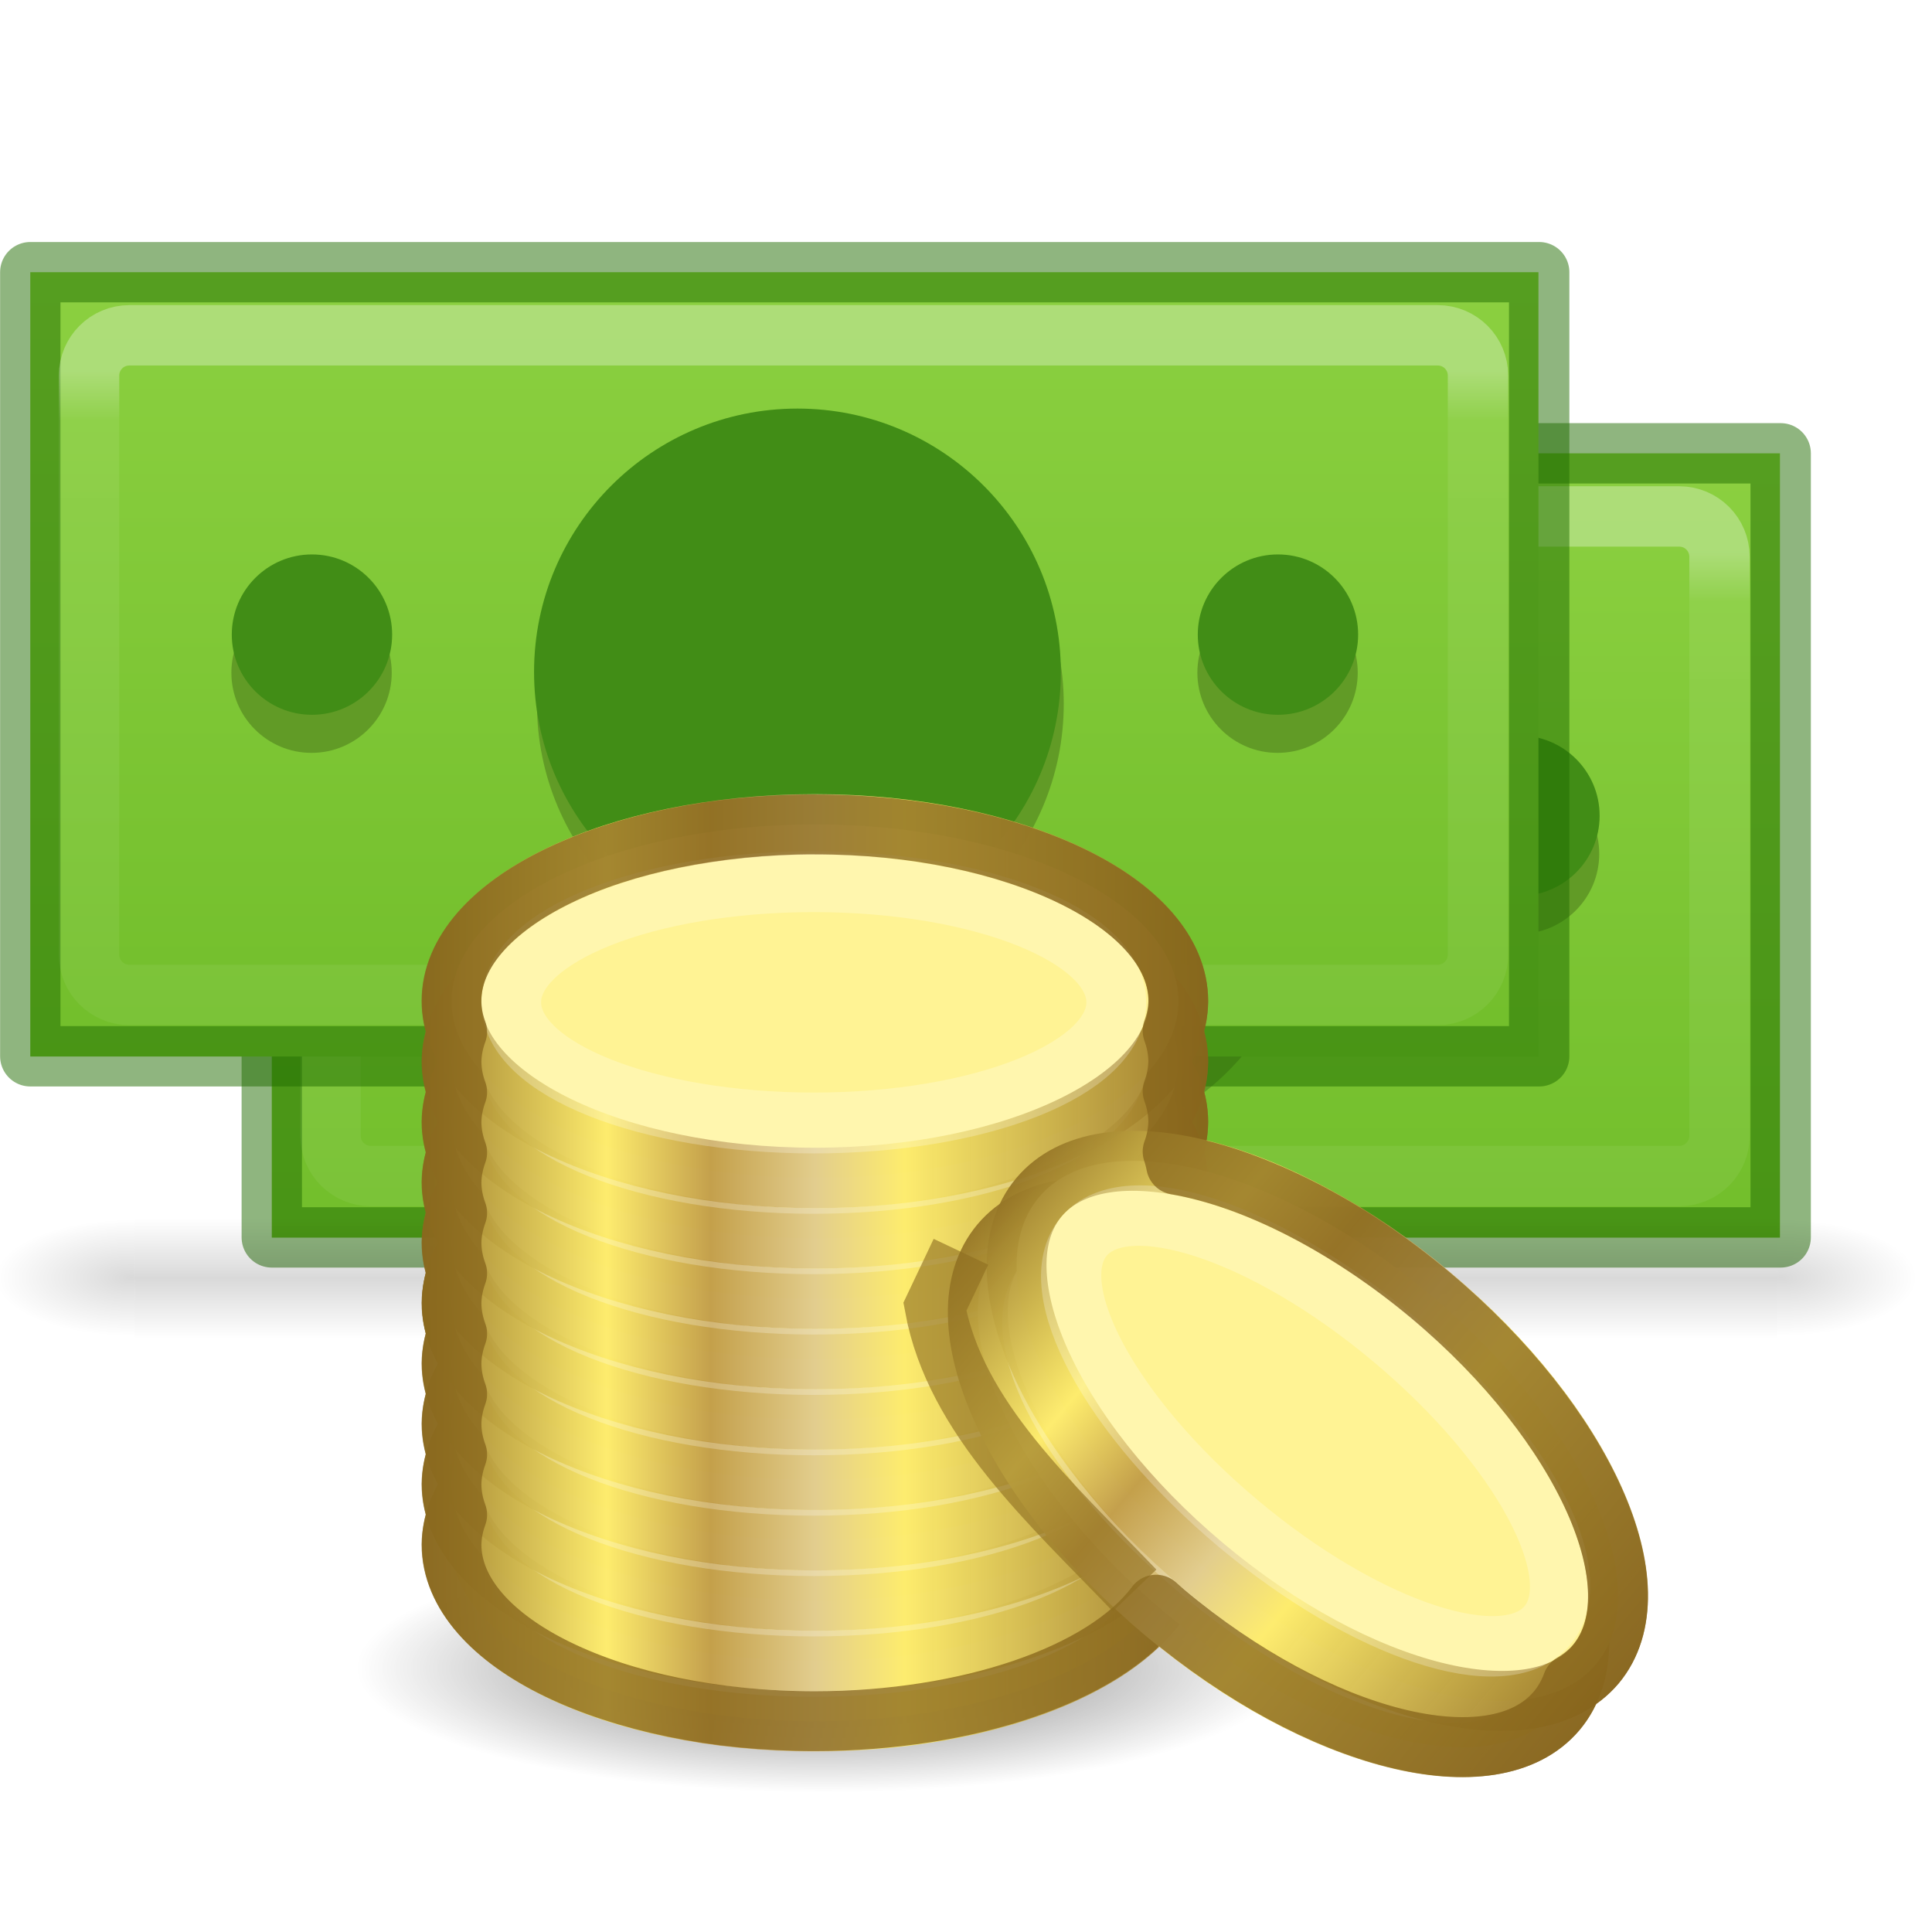
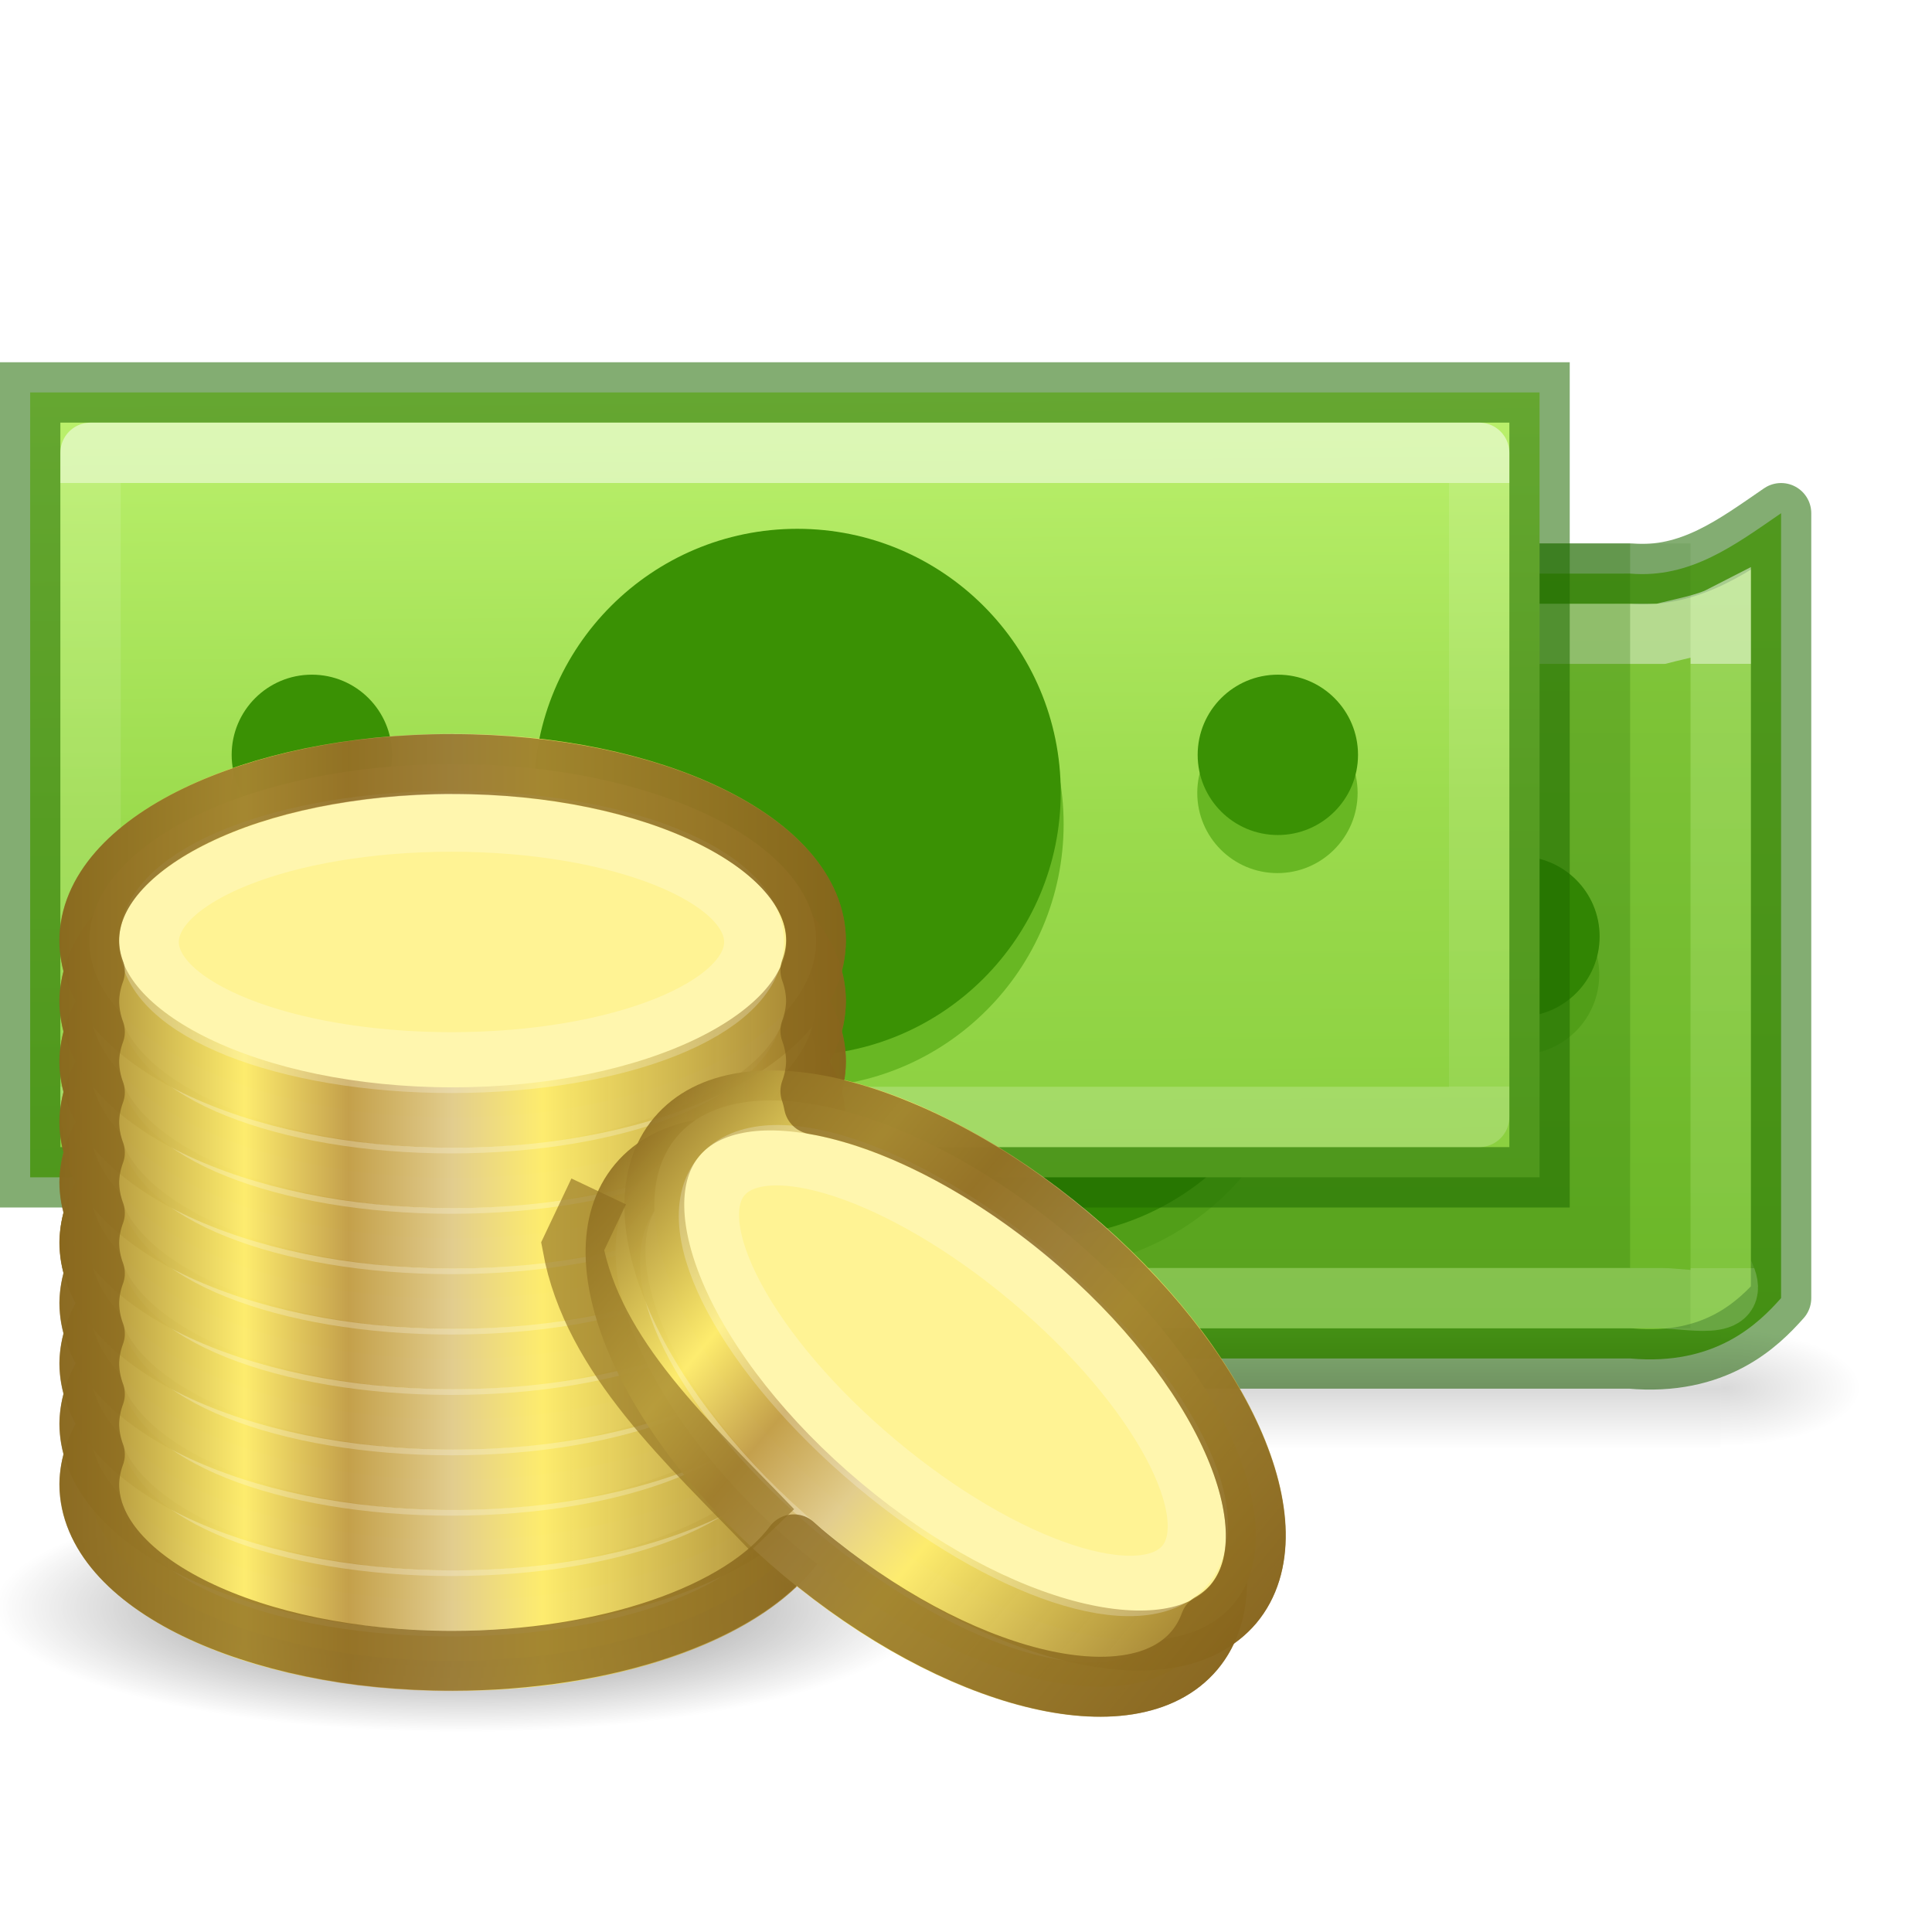
<svg xmlns="http://www.w3.org/2000/svg" xmlns:xlink="http://www.w3.org/1999/xlink" height="32" width="32">
-   <linearGradient id="a">
-     <stop offset="0" />
-     <stop offset="1" stop-opacity="0" />
-   </linearGradient>
-   <linearGradient id="b" gradientTransform="matrix(.5675675 0 0 .4054054 -1.621623 3.270271)" gradientUnits="userSpaceOnUse" x1="40.29" x2="40.29" y1="6.093" y2="41.844">
-     <stop offset="0" stop-color="#fff" />
-     <stop offset=".042" stop-color="#fff" stop-opacity=".235" />
-     <stop offset=".964" stop-color="#fff" stop-opacity=".157" />
-     <stop offset="1" stop-color="#fff" stop-opacity=".392" />
-   </linearGradient>
-   <linearGradient id="c" gradientTransform="matrix(.5227219 0 0 .4857142 -.545325 .128572)" gradientUnits="userSpaceOnUse" x1="23.25" x2="23.25" y1="-28.809" y2="70.295">
-     <stop offset="0" stop-color="#d1ff82" />
-     <stop offset=".262" stop-color="#9bdb4d" />
-     <stop offset=".661" stop-color="#68b723" />
-     <stop offset="1" stop-color="#3a9104" />
-   </linearGradient>
-   <linearGradient id="d" gradientTransform="matrix(.04224859 0 0 .00617648 -3.269828 22.7354)" gradientUnits="userSpaceOnUse" x1="302.857" x2="302.857" y1="366.648" y2="609.505">
-     <stop offset="0" stop-opacity="0" />
-     <stop offset=".5" />
-     <stop offset="1" stop-opacity="0" />
-   </linearGradient>
-   <radialGradient id="e" cx="605.714" cy="486.648" gradientTransform="matrix(-.01445832 0 0 .00617648 10.51347 22.73542)" gradientUnits="userSpaceOnUse" r="117.143" xlink:href="#a" />
-   <radialGradient id="f" cx="605.714" cy="486.648" gradientTransform="matrix(.01445833 0 0 .00617648 13.48657 22.73542)" gradientUnits="userSpaceOnUse" r="117.143" xlink:href="#a" />
-   <radialGradient id="g" cx="10.211" cy="22.022" gradientTransform="matrix(.9828506 0 0 .2621951 .316686 24.81459)" gradientUnits="userSpaceOnUse" r="5.897" xlink:href="#a" />
-   <linearGradient id="h" gradientUnits="userSpaceOnUse" x1="4.074" x2="11.963" y1="16.831" y2="16.831">
+   <linearGradient id="a" gradientTransform="matrix(.5227219 0 0 .4857142 -.545325 .128572)" gradientUnits="userSpaceOnUse" x1="22.805" x2="23.25" xlink:href="#i" y1="2.051" y2="70.295" />
+   <linearGradient id="b" gradientTransform="matrix(.5675675 0 0 .4054054 -1.621623 3.270271)" gradientUnits="userSpaceOnUse" x1="30.828" x2="30.828" xlink:href="#h" y1="5.808" y2="24.308" />
+   <linearGradient id="c" gradientTransform="matrix(.5675675 0 0 .4054054 -1.621623 3.270271)" gradientUnits="userSpaceOnUse" x1="33.468" x2="33.468" xlink:href="#h" y1="5.793" y2="24.293" />
+   <linearGradient id="d" gradientUnits="userSpaceOnUse" x1="4.074" x2="11.963" y1="16.831" y2="16.831">
    <stop offset="0" stop-color="#86641c" />
    <stop offset=".25" stop-color="#fdeb69" />
    <stop offset=".375" stop-color="#be9843" />
    <stop offset=".5" stop-color="#dfc98b" />
    <stop offset=".608" stop-color="#fdeb69" />
    <stop offset="1" stop-color="#835c17" stop-opacity=".961" />
  </linearGradient>
-   <linearGradient id="i" gradientTransform="matrix(0 -.39448 .42345 0 -.496 23.346)" gradientUnits="userSpaceOnUse" x1="7.604" x2="7.857" y1="11.004" y2="12.49">
+   <linearGradient id="e" gradientTransform="matrix(0 -.39448 .42345 0 -.496 23.346)" gradientUnits="userSpaceOnUse" x1="7.604" x2="7.857" y1="11.004" y2="12.49">
    <stop offset="0" stop-color="#fff" />
    <stop offset=".512" stop-color="#fff" stop-opacity=".235" />
    <stop offset=".585" stop-color="#fff" stop-opacity=".157" />
    <stop offset="1" stop-color="#fff" stop-opacity=".392" />
  </linearGradient>
-   <g transform="matrix(1.33333 0 0 1.33333 3.835029 1.508541)">
-     <path d="m.5 4.5h18.735v9.743h-18.735z" fill="url(#c)" />
-     <path d="m.5 4.5h18.744v9.74h-18.744z" style="opacity:.5;fill:none;stroke:#206b00;stroke-width:.75;stroke-linecap:round;stroke-linejoin:round" />
-     <rect height="8.194" rx=".5" style="opacity:.3;fill:none;stroke-width:.75;stroke-linecap:round;stroke-linejoin:round;stroke:url(#b)" width="17.254" x="1.23" y="5.284" />
-     <circle cx="10.066" cy="9.862" fill="#619b26" r="3.272" />
-     <circle cx="10.03" cy="9.466" fill="#418d16" r="3.272" />
-     <circle cx="15.994" cy="9.475" fill="#619b26" r=".996" />
-     <circle cx="15.999" cy="9.002" fill="#418d16" r=".996" />
-     <circle cx="3.994" cy="9.475" fill="#619b26" r=".996" />
-     <circle cx="3.999" cy="9.002" fill="#418d16" r=".996" />
+   <linearGradient id="f" gradientTransform="matrix(.5227219 0 0 .4857142 -.545325 .128572)" gradientUnits="userSpaceOnUse" x1="23.25" x2="23.25" xlink:href="#i" y1="-28.809" y2="70.295" />
+   <linearGradient id="g">
+     <stop offset="0" />
+     <stop offset="1" stop-opacity="0" />
+   </linearGradient>
+   <linearGradient id="h" gradientTransform="matrix(.5675675 0 0 .4054054 -1.621623 3.270271)" gradientUnits="userSpaceOnUse" x1="40.29" x2="40.29" y1="6.093" y2="41.844">
+     <stop offset="0" stop-color="#fff" />
+     <stop offset="0" stop-color="#fff" stop-opacity=".235" />
+     <stop offset="1" stop-color="#fff" stop-opacity=".157" />
+     <stop offset="1" stop-color="#fff" stop-opacity=".392" />
+   </linearGradient>
+   <linearGradient id="i" gradientTransform="matrix(.5227219 0 0 .4857142 -.545325 .128572)" gradientUnits="userSpaceOnUse" x1="23.25" x2="23.25" y1="-28.809" y2="70.295">
+     <stop offset="0" stop-color="#d1ff82" />
+     <stop offset=".262" stop-color="#9bdb4d" />
+     <stop offset=".661" stop-color="#68b723" />
+     <stop offset="1" stop-color="#3a9104" />
+   </linearGradient>
+   <linearGradient id="j" gradientTransform="matrix(.04224859 0 0 .00617648 -3.269828 22.7354)" gradientUnits="userSpaceOnUse" x1="302.857" x2="302.857" y1="366.648" y2="609.505">
+     <stop offset="0" stop-opacity="0" />
+     <stop offset=".5" />
+     <stop offset="1" stop-opacity="0" />
+   </linearGradient>
+   <radialGradient id="k" cx="605.714" cy="486.648" gradientTransform="matrix(-.01445832 0 0 .00617648 10.51347 22.73542)" gradientUnits="userSpaceOnUse" r="117.143" xlink:href="#g" />
+   <radialGradient id="l" cx="605.714" cy="486.648" gradientTransform="matrix(.01445833 0 0 .00617648 10.33658 22.73533)" gradientUnits="userSpaceOnUse" r="117.143" xlink:href="#g" />
+   <radialGradient id="m" cx="10.211" cy="22.022" gradientTransform="matrix(.9828506 0 0 .2621951 .316686 24.81459)" gradientUnits="userSpaceOnUse" r="5.897" xlink:href="#g" />
+   <g transform="matrix(1.33333 0 0 1.33333 3.835029 3.508541)">
+     <path d="m.5 4.5 16.874-.006c.751.064 1.306-.36 1.875-.75v9.75c-.283.319-.817.846-1.875.75l-16.874-0z" style="stroke:#206b00;stroke-width:.75;stroke-linecap:round;stroke-linejoin:round;stroke-opacity:.553;fill:url(#f)" />
+     <path d="m1.249 5.244 16.5-0c.26-.068.561-.12.75-.217v8.092c.318.542-.29.394-.725.375h-16.525z" fill="none" opacity=".5" stroke="url(#c)" stroke-linecap="square" stroke-width=".75" />
+     <circle cx="10.066" cy="9.862" fill="#68b723" r="3.272" />
+     <circle cx="10.03" cy="9.466" fill="#3a9104" r="3.272" />
+     <circle cx="15.994" cy="9.475" fill="#68b723" r=".996" />
+     <circle cx="15.999" cy="9.002" fill="#3a9104" r=".996" />
+     <circle cx="3.994" cy="9.475" fill="#68b723" r=".996" />
+     <circle cx="3.999" cy="9.002" fill="#3a9104" r=".996" />
  </g>
-   <g transform="matrix(1.33333 0 0 1.33333 -.164972 -13.1581)">
-     <path d="m1.8 25h20.4v1.5h-20.4z" fill="url(#d)" opacity=".15" />
-     <path d="m1.8 25v1.5c-.745.003-1.8-.336-1.8-.75s.831-.75 1.8-.75z" fill="url(#e)" opacity=".15" />
-     <path d="m22.2 25v1.5c.745.003 1.8-.336 1.8-.75s-.831-.75-1.8-.75z" fill="url(#f)" opacity=".15" />
+   <path d="m4 9h24v13h-24z" fill="#206b00" opacity=".1" />
+   <path d="m4 9h23v12h-23z" fill="#206b00" opacity=".25" />
+   <g transform="matrix(1.33333 0 0 1.33333 3.100002 -11.33322)">
+     <path d="m1.8 25 17.25-0v1.5l-17.25 0z" fill="url(#j)" opacity=".15" />
+     <path d="m1.8 25v1.5c-.745.003-1.882-.348-1.882-.762s.913-.738 1.882-.738z" fill="url(#k)" opacity=".15" />
+     <path d="m19.05 25v1.5c.745.003 1.8-.336 1.8-.75s-.831-.75-1.8-.75z" fill="url(#l)" opacity=".15" />
  </g>
-   <g transform="matrix(1.33333 0 0 1.33333 -.164972 -1.491459)">
-     <path d="m.5 4.5h18.735v9.743h-18.735z" fill="url(#c)" />
-     <path d="m.5 4.5h18.744v9.74h-18.744z" style="opacity:.5;fill:none;stroke:#206b00;stroke-width:.75;stroke-linecap:round;stroke-linejoin:round" />
-     <rect height="8.194" rx=".5" style="opacity:.3;fill:none;stroke-width:.75;stroke-linecap:round;stroke-linejoin:round;stroke:url(#b)" width="17.254" x="1.23" y="5.284" />
-     <circle cx="10.066" cy="9.862" fill="#619b26" r="3.272" />
-     <circle cx="10.03" cy="9.466" fill="#418d16" r="3.272" />
-     <circle cx="15.994" cy="9.475" fill="#619b26" r=".996" />
-     <circle cx="15.999" cy="9.002" fill="#418d16" r=".996" />
-     <circle cx="3.994" cy="9.475" fill="#619b26" r=".996" />
-     <circle cx="3.999" cy="9.002" fill="#418d16" r=".996" />
+   <g transform="matrix(1.33333 0 0 1.33333 -.166822 .500015)">
+     <path d="m.5 4.5h18.75v9.75h-18.75z" fill="url(#a)" stroke="#206b00" stroke-opacity=".553" stroke-width=".75" />
+     <path d="m1.25 5.25h17.25v8.25h-17.25z" style="opacity:.5;fill:none;stroke-width:.75;stroke-linecap:round;stroke-linejoin:round;stroke:url(#b)" />
+     <circle cx="10.066" cy="9.862" fill="#68b723" r="3.272" />
+     <circle cx="10.03" cy="9.466" fill="#3a9104" r="3.272" />
+     <circle cx="15.994" cy="9.475" fill="#68b723" r=".996" />
+     <circle cx="15.999" cy="9.002" fill="#3a9104" r=".996" />
+     <circle cx="3.994" cy="9.475" fill="#68b723" r=".996" />
+     <circle cx="3.999" cy="9.002" fill="#3a9104" r=".996" />
  </g>
-   <g transform="matrix(1.33333 0 0 1.33333 -.164972 -13.1581)">
+   <g transform="matrix(1.33333 0 0 1.33333 -6.164972 -14.1581)">
    <g stroke-linecap="round" stroke-linejoin="round" transform="matrix(1.310464 0 0 1.33333 -.260683 3.614086)">
-       <ellipse cx="8.019" cy="16.831" fill="#fff394" rx="3.445" ry="1.647" stroke="url(#h)" stroke-opacity=".915" stroke-width=".563" />
-       <ellipse cx="8.007" cy="16.842" fill="none" rx="2.868" ry="1.124" stroke="url(#i)" stroke-opacity=".61" stroke-width=".567" />
+       <ellipse cx="8.019" cy="16.831" fill="#fff394" rx="3.445" ry="1.647" stroke="url(#d)" stroke-opacity=".915" stroke-width=".563" />
+       <ellipse cx="8.007" cy="16.842" fill="none" rx="2.868" ry="1.124" stroke="url(#e)" stroke-opacity=".61" stroke-width=".567" />
    </g>
-     <ellipse cx="10.353" cy="30.589" fill="url(#g)" opacity=".57" rx="5.795" ry="1.546" />
+     <ellipse cx="10.353" cy="30.589" fill="url(#m)" opacity=".57" rx="5.795" ry="1.546" />
    <g stroke-linecap="round" stroke-linejoin="round">
      <g transform="matrix(1.310464 0 0 1.33333 -.260683 6.614093)">
-         <ellipse cx="8.019" cy="16.831" fill="#fff394" rx="3.445" ry="1.647" stroke="url(#h)" stroke-opacity=".915" stroke-width=".563" />
-         <ellipse cx="8.007" cy="16.842" fill="none" rx="2.868" ry="1.124" stroke="url(#i)" stroke-opacity=".61" stroke-width=".567" />
+         <ellipse cx="8.019" cy="16.831" fill="#fff394" rx="3.445" ry="1.647" stroke="url(#d)" stroke-opacity=".915" stroke-width=".563" />
+         <ellipse cx="8.007" cy="16.842" fill="none" rx="2.868" ry="1.124" stroke="url(#e)" stroke-opacity=".61" stroke-width=".567" />
      </g>
      <g transform="matrix(1.310464 0 0 1.33333 -.260683 5.864091)">
-         <ellipse cx="8.019" cy="16.831" fill="#fff394" rx="3.445" ry="1.647" stroke="url(#h)" stroke-opacity=".915" stroke-width=".563" />
-         <ellipse cx="8.007" cy="16.842" fill="none" rx="2.868" ry="1.124" stroke="url(#i)" stroke-opacity=".61" stroke-width=".567" />
+         <ellipse cx="8.019" cy="16.831" fill="#fff394" rx="3.445" ry="1.647" stroke="url(#d)" stroke-opacity=".915" stroke-width=".563" />
+         <ellipse cx="8.007" cy="16.842" fill="none" rx="2.868" ry="1.124" stroke="url(#e)" stroke-opacity=".61" stroke-width=".567" />
      </g>
      <g transform="matrix(1.310464 0 0 1.33333 -.260683 5.114089)">
-         <ellipse cx="8.019" cy="16.831" fill="#fff394" rx="3.445" ry="1.647" stroke="url(#h)" stroke-opacity=".915" stroke-width=".563" />
-         <ellipse cx="8.007" cy="16.842" fill="none" rx="2.868" ry="1.124" stroke="url(#i)" stroke-opacity=".61" stroke-width=".567" />
+         <ellipse cx="8.019" cy="16.831" fill="#fff394" rx="3.445" ry="1.647" stroke="url(#d)" stroke-opacity=".915" stroke-width=".563" />
+         <ellipse cx="8.007" cy="16.842" fill="none" rx="2.868" ry="1.124" stroke="url(#e)" stroke-opacity=".61" stroke-width=".567" />
      </g>
      <g transform="matrix(1.310464 0 0 1.33333 -.260683 4.364087)">
-         <ellipse cx="8.019" cy="16.831" fill="#fff394" rx="3.445" ry="1.647" stroke="url(#h)" stroke-opacity=".915" stroke-width=".563" />
-         <ellipse cx="8.007" cy="16.842" fill="none" rx="2.868" ry="1.124" stroke="url(#i)" stroke-opacity=".61" stroke-width=".567" />
+         <ellipse cx="8.019" cy="16.831" fill="#fff394" rx="3.445" ry="1.647" stroke="url(#d)" stroke-opacity=".915" stroke-width=".563" />
+         <ellipse cx="8.007" cy="16.842" fill="none" rx="2.868" ry="1.124" stroke="url(#e)" stroke-opacity=".61" stroke-width=".567" />
      </g>
      <g transform="matrix(1.310464 0 0 1.33333 -.260683 3.614086)">
-         <ellipse cx="8.019" cy="16.831" fill="#fff394" rx="3.445" ry="1.647" stroke="url(#h)" stroke-opacity=".915" stroke-width=".563" />
-         <ellipse cx="8.007" cy="16.842" fill="none" rx="2.868" ry="1.124" stroke="url(#i)" stroke-opacity=".61" stroke-width=".567" />
+         <ellipse cx="8.019" cy="16.831" fill="#fff394" rx="3.445" ry="1.647" stroke="url(#d)" stroke-opacity=".915" stroke-width=".563" />
+         <ellipse cx="8.007" cy="16.842" fill="none" rx="2.868" ry="1.124" stroke="url(#e)" stroke-opacity=".61" stroke-width=".567" />
      </g>
      <g transform="matrix(1.310464 0 0 1.33333 -.260683 2.864084)">
-         <ellipse cx="8.019" cy="16.831" fill="#fff394" rx="3.445" ry="1.647" stroke="url(#h)" stroke-opacity=".915" stroke-width=".563" />
-         <ellipse cx="8.007" cy="16.842" fill="none" rx="2.868" ry="1.124" stroke="url(#i)" stroke-opacity=".61" stroke-width=".567" />
+         <ellipse cx="8.019" cy="16.831" fill="#fff394" rx="3.445" ry="1.647" stroke="url(#d)" stroke-opacity=".915" stroke-width=".563" />
+         <ellipse cx="8.007" cy="16.842" fill="none" rx="2.868" ry="1.124" stroke="url(#e)" stroke-opacity=".61" stroke-width=".567" />
      </g>
      <g transform="matrix(1.310464 0 0 1.33333 -.260683 2.114082)">
-         <ellipse cx="8.019" cy="16.831" fill="#fff394" rx="3.445" ry="1.647" stroke="url(#h)" stroke-opacity=".915" stroke-width=".563" />
-         <ellipse cx="8.007" cy="16.842" fill="none" rx="2.868" ry="1.124" stroke="url(#i)" stroke-opacity=".61" stroke-width=".567" />
+         <ellipse cx="8.019" cy="16.831" fill="#fff394" rx="3.445" ry="1.647" stroke="url(#d)" stroke-opacity=".915" stroke-width=".563" />
+         <ellipse cx="8.007" cy="16.842" fill="none" rx="2.868" ry="1.124" stroke="url(#e)" stroke-opacity=".61" stroke-width=".567" />
      </g>
      <g transform="matrix(1.310464 0 0 1.33333 -.260683 1.36408)">
-         <ellipse cx="8.019" cy="16.831" fill="#fff394" rx="3.445" ry="1.647" stroke="url(#h)" stroke-opacity=".915" stroke-width=".563" />
-         <ellipse cx="8.007" cy="16.842" fill="none" rx="2.868" ry="1.124" stroke="url(#i)" stroke-opacity=".61" stroke-width=".567" />
+         <ellipse cx="8.019" cy="16.831" fill="#fff394" rx="3.445" ry="1.647" stroke="url(#d)" stroke-opacity=".915" stroke-width=".563" />
+         <ellipse cx="8.007" cy="16.842" fill="none" rx="2.868" ry="1.124" stroke="url(#e)" stroke-opacity=".61" stroke-width=".567" />
      </g>
      <g transform="matrix(1.310464 0 0 1.33333 -.260683 .614078)">
-         <ellipse cx="8.019" cy="16.831" fill="#fff394" rx="3.445" ry="1.647" stroke="url(#h)" stroke-opacity=".915" stroke-width=".563" />
-         <ellipse cx="8.007" cy="16.842" fill="none" rx="2.868" ry="1.124" stroke="url(#i)" stroke-opacity=".61" stroke-width=".567" />
+         <ellipse cx="8.019" cy="16.831" fill="#fff394" rx="3.445" ry="1.647" stroke="url(#d)" stroke-opacity=".915" stroke-width=".563" />
+         <ellipse cx="8.007" cy="16.842" fill="none" rx="2.868" ry="1.124" stroke="url(#e)" stroke-opacity=".61" stroke-width=".567" />
      </g>
      <g transform="matrix(1.310464 0 0 1.33333 -.260683 -.135924)">
-         <ellipse cx="8.019" cy="16.831" fill="#fff394" rx="3.445" ry="1.647" stroke="url(#h)" stroke-opacity=".915" stroke-width=".563" />
-         <ellipse cx="8.007" cy="16.842" fill="none" rx="2.868" ry="1.124" stroke="url(#i)" stroke-opacity=".61" stroke-width=".567" />
+         <ellipse cx="8.019" cy="16.831" fill="#fff394" rx="3.445" ry="1.647" stroke="url(#d)" stroke-opacity=".915" stroke-width=".563" />
+         <ellipse cx="8.007" cy="16.842" fill="none" rx="2.868" ry="1.124" stroke="url(#e)" stroke-opacity=".61" stroke-width=".567" />
      </g>
      <g transform="matrix(1.003874 .8423501 -.857048 1.02139 22.38124 4.272075)">
-         <ellipse cx="8.019" cy="16.831" fill="#fff394" rx="3.445" ry="1.647" stroke="url(#h)" stroke-opacity=".915" stroke-width=".563" />
-         <ellipse cx="8.007" cy="16.842" fill="none" rx="2.868" ry="1.124" stroke="url(#i)" stroke-opacity=".61" stroke-width=".567" />
+         <ellipse cx="8.019" cy="16.831" fill="#fff394" rx="3.445" ry="1.647" stroke="url(#d)" stroke-opacity=".915" stroke-width=".563" />
+         <ellipse cx="8.007" cy="16.842" fill="none" rx="2.868" ry="1.124" stroke="url(#e)" stroke-opacity=".61" stroke-width=".567" />
      </g>
      <g transform="matrix(1.003874 .8423501 -.857048 1.02139 22.86333 3.69754)">
-         <ellipse cx="8.019" cy="16.831" fill="#fff394" rx="3.445" ry="1.647" stroke="url(#h)" stroke-opacity=".915" stroke-width=".563" />
-         <ellipse cx="8.007" cy="16.842" fill="none" rx="2.868" ry="1.124" stroke="url(#i)" stroke-opacity=".61" stroke-width=".567" />
+         <ellipse cx="8.019" cy="16.831" fill="#fff394" rx="3.445" ry="1.647" stroke="url(#d)" stroke-opacity=".915" stroke-width=".563" />
+         <ellipse cx="8.007" cy="16.842" fill="none" rx="2.868" ry="1.124" stroke="url(#e)" stroke-opacity=".61" stroke-width=".567" />
      </g>
    </g>
  </g>
-   <g fill="none" transform="matrix(1.33333 0 0 1.33333 -.164972 -11.1581)">
+   <g fill="none" transform="matrix(1.33333 0 0 1.33333 -6.164972 -12.1581)">
    <path d="m13.498 13.654a6.019 2.927 0 0 0 -6.02 2.928 6.019 2.927 0 0 0 .094.508 6.019 2.927 0 0 0 -.094.492 6.019 2.927 0 0 0 .094.508 6.019 2.927 0 0 0 -.094.492 6.019 2.927 0 0 0 .094.508 6.019 2.927 0 0 0 -.094.492 6.019 2.927 0 0 0 .094.508 6.019 2.927 0 0 0 -.094.492 6.019 2.927 0 0 0 .094.508 6.019 2.927 0 0 0 -.094.492 6.019 2.927 0 0 0 .094.508 6.019 2.927 0 0 0 -.094.492 6.019 2.927 0 0 0 .094.508 6.019 2.927 0 0 0 -.094.492 6.019 2.927 0 0 0 .094.508 6.019 2.927 0 0 0 -.094.492 6.019 2.927 0 0 0 .094.508 6.019 2.927 0 0 0 -.094.492 6.019 2.927 0 0 0 6.02 2.926 6.019 2.927 0 0 0 5.65-1.93 6.019 2.927 40 0 0 .146.129 6.019 2.927 40 0 0 6.492 1.627 6.019 2.927 40 0 0 .256-.449 6.019 2.927 40 0 0 .387-.318 6.019 2.927 40 0 0 -2.729-6.109 6.019 2.927 40 0 0 -4.221-2.166 6.019 2.927 0 0 0 -.057-.219 6.019 2.927 0 0 0 .094-.49 6.019 2.927 0 0 0 -.094-.51 6.019 2.927 0 0 0 .094-.49 6.019 2.927 0 0 0 -.094-.51 6.019 2.927 0 0 0 .094-.49 6.019 2.927 0 0 0 -6.02-2.928z" stroke="#86641c" stroke-linecap="round" stroke-linejoin="round" stroke-opacity=".739" stroke-width=".991" transform="matrix(.7500019 0 0 .7500019 .123729 8.368595)" />
    <path d="m14.218 28.126c-1.039-1.083-2.229-2.147-2.481-3.524l.324-.683" stroke="#8f6e21" stroke-opacity=".618" stroke-width=".75" />
  </g>
</svg>
